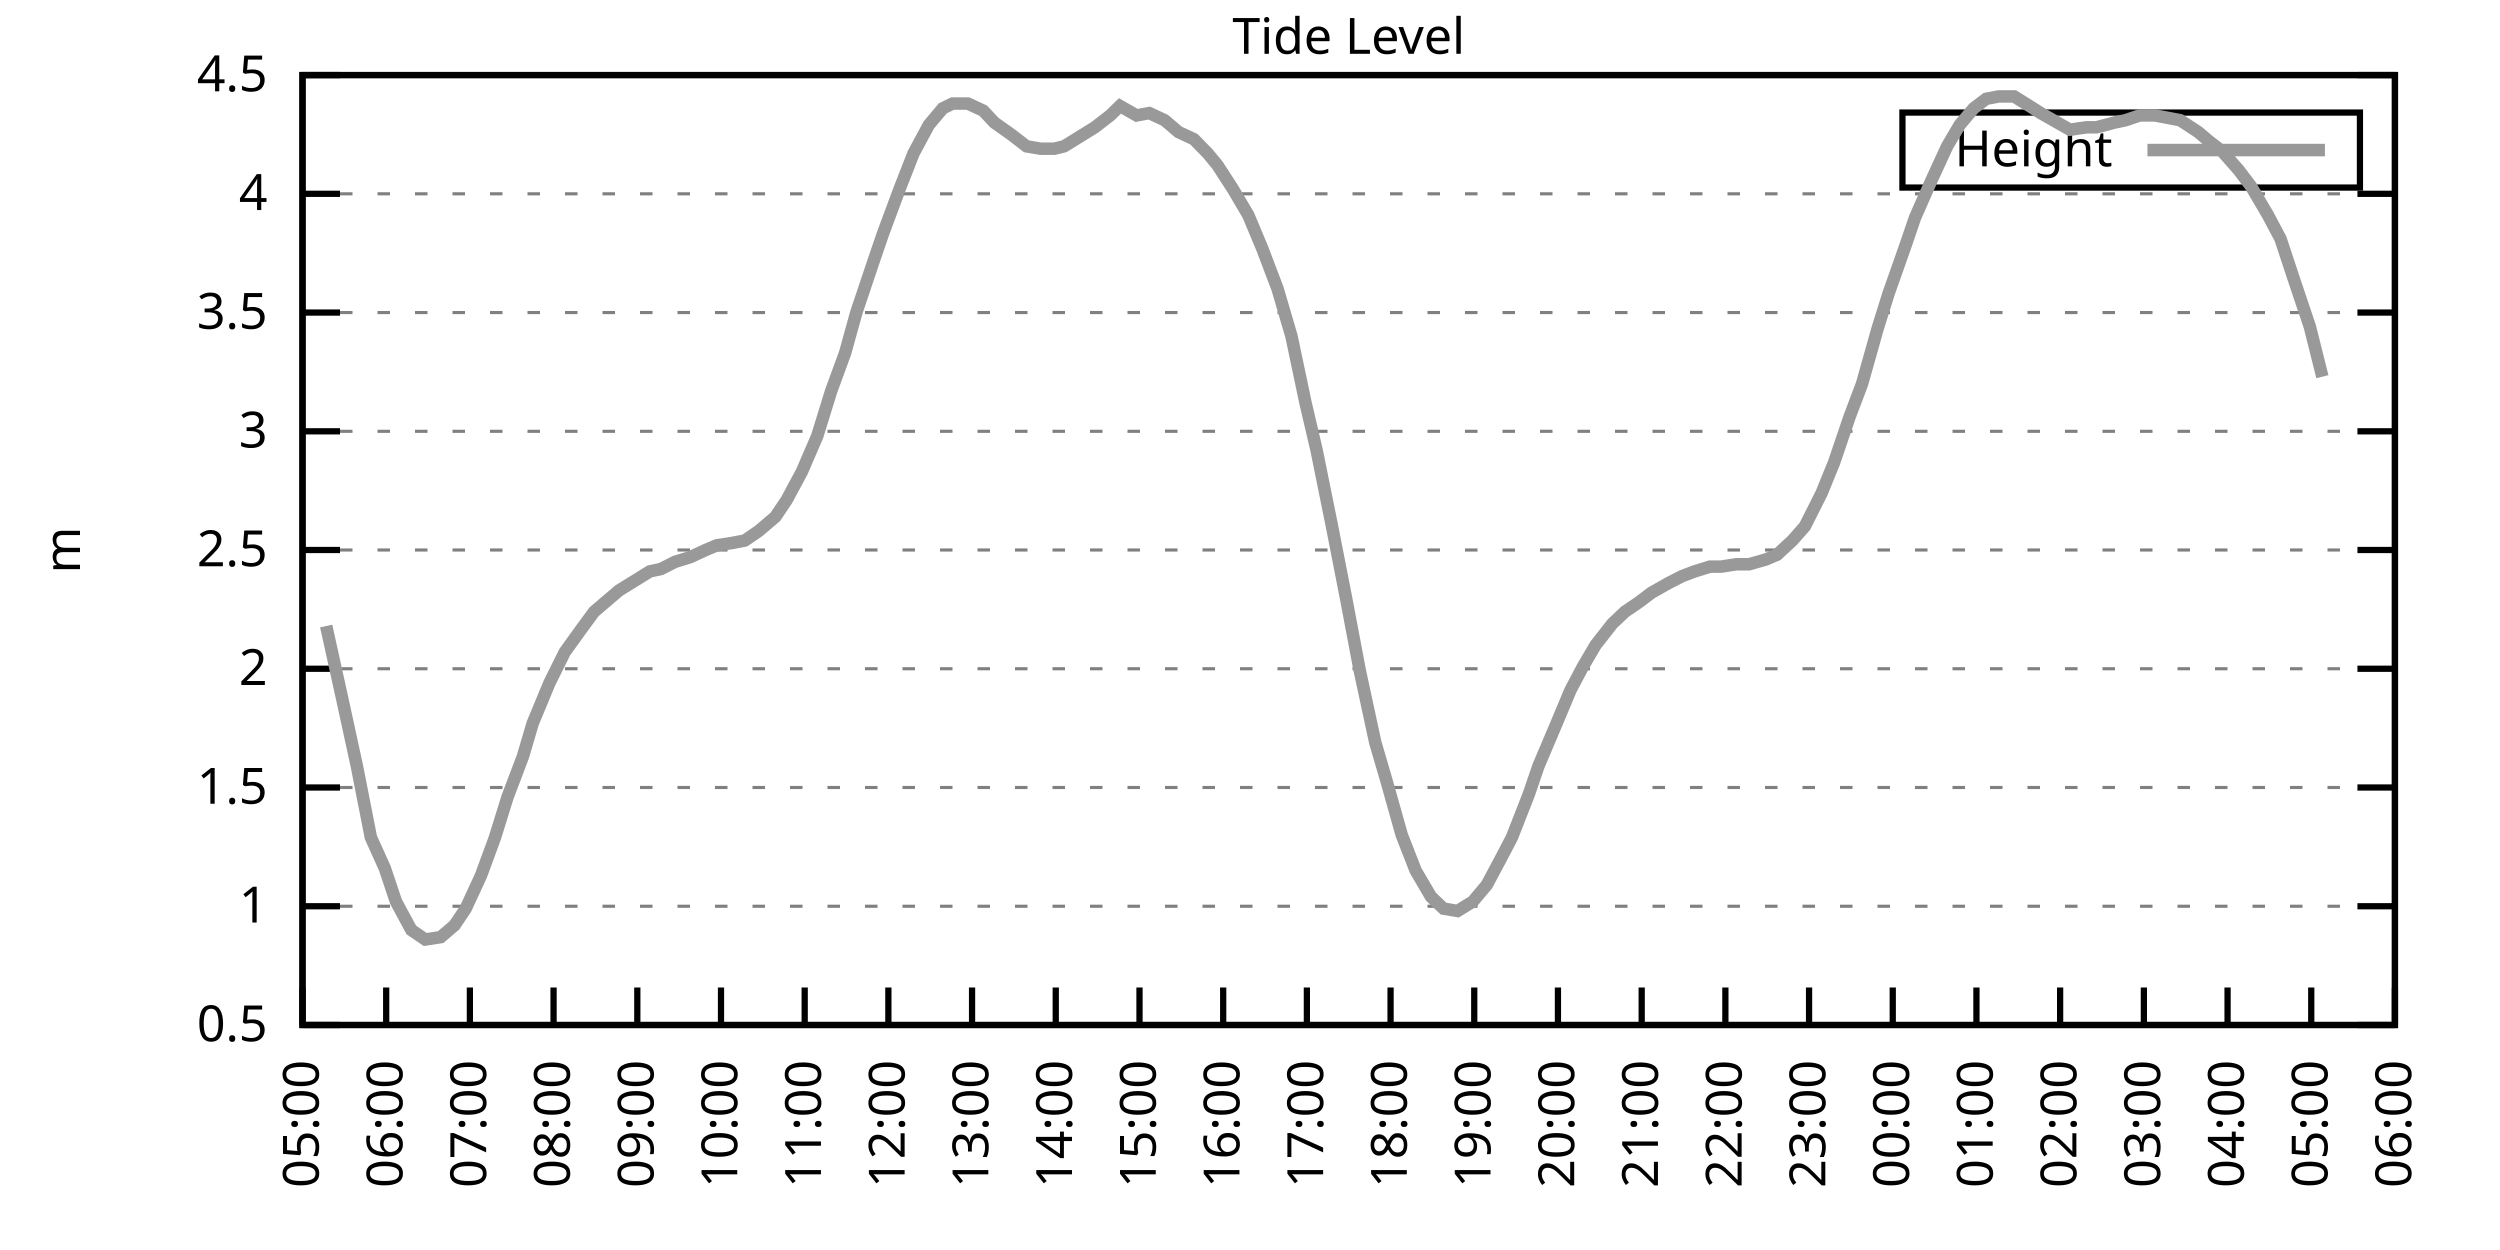
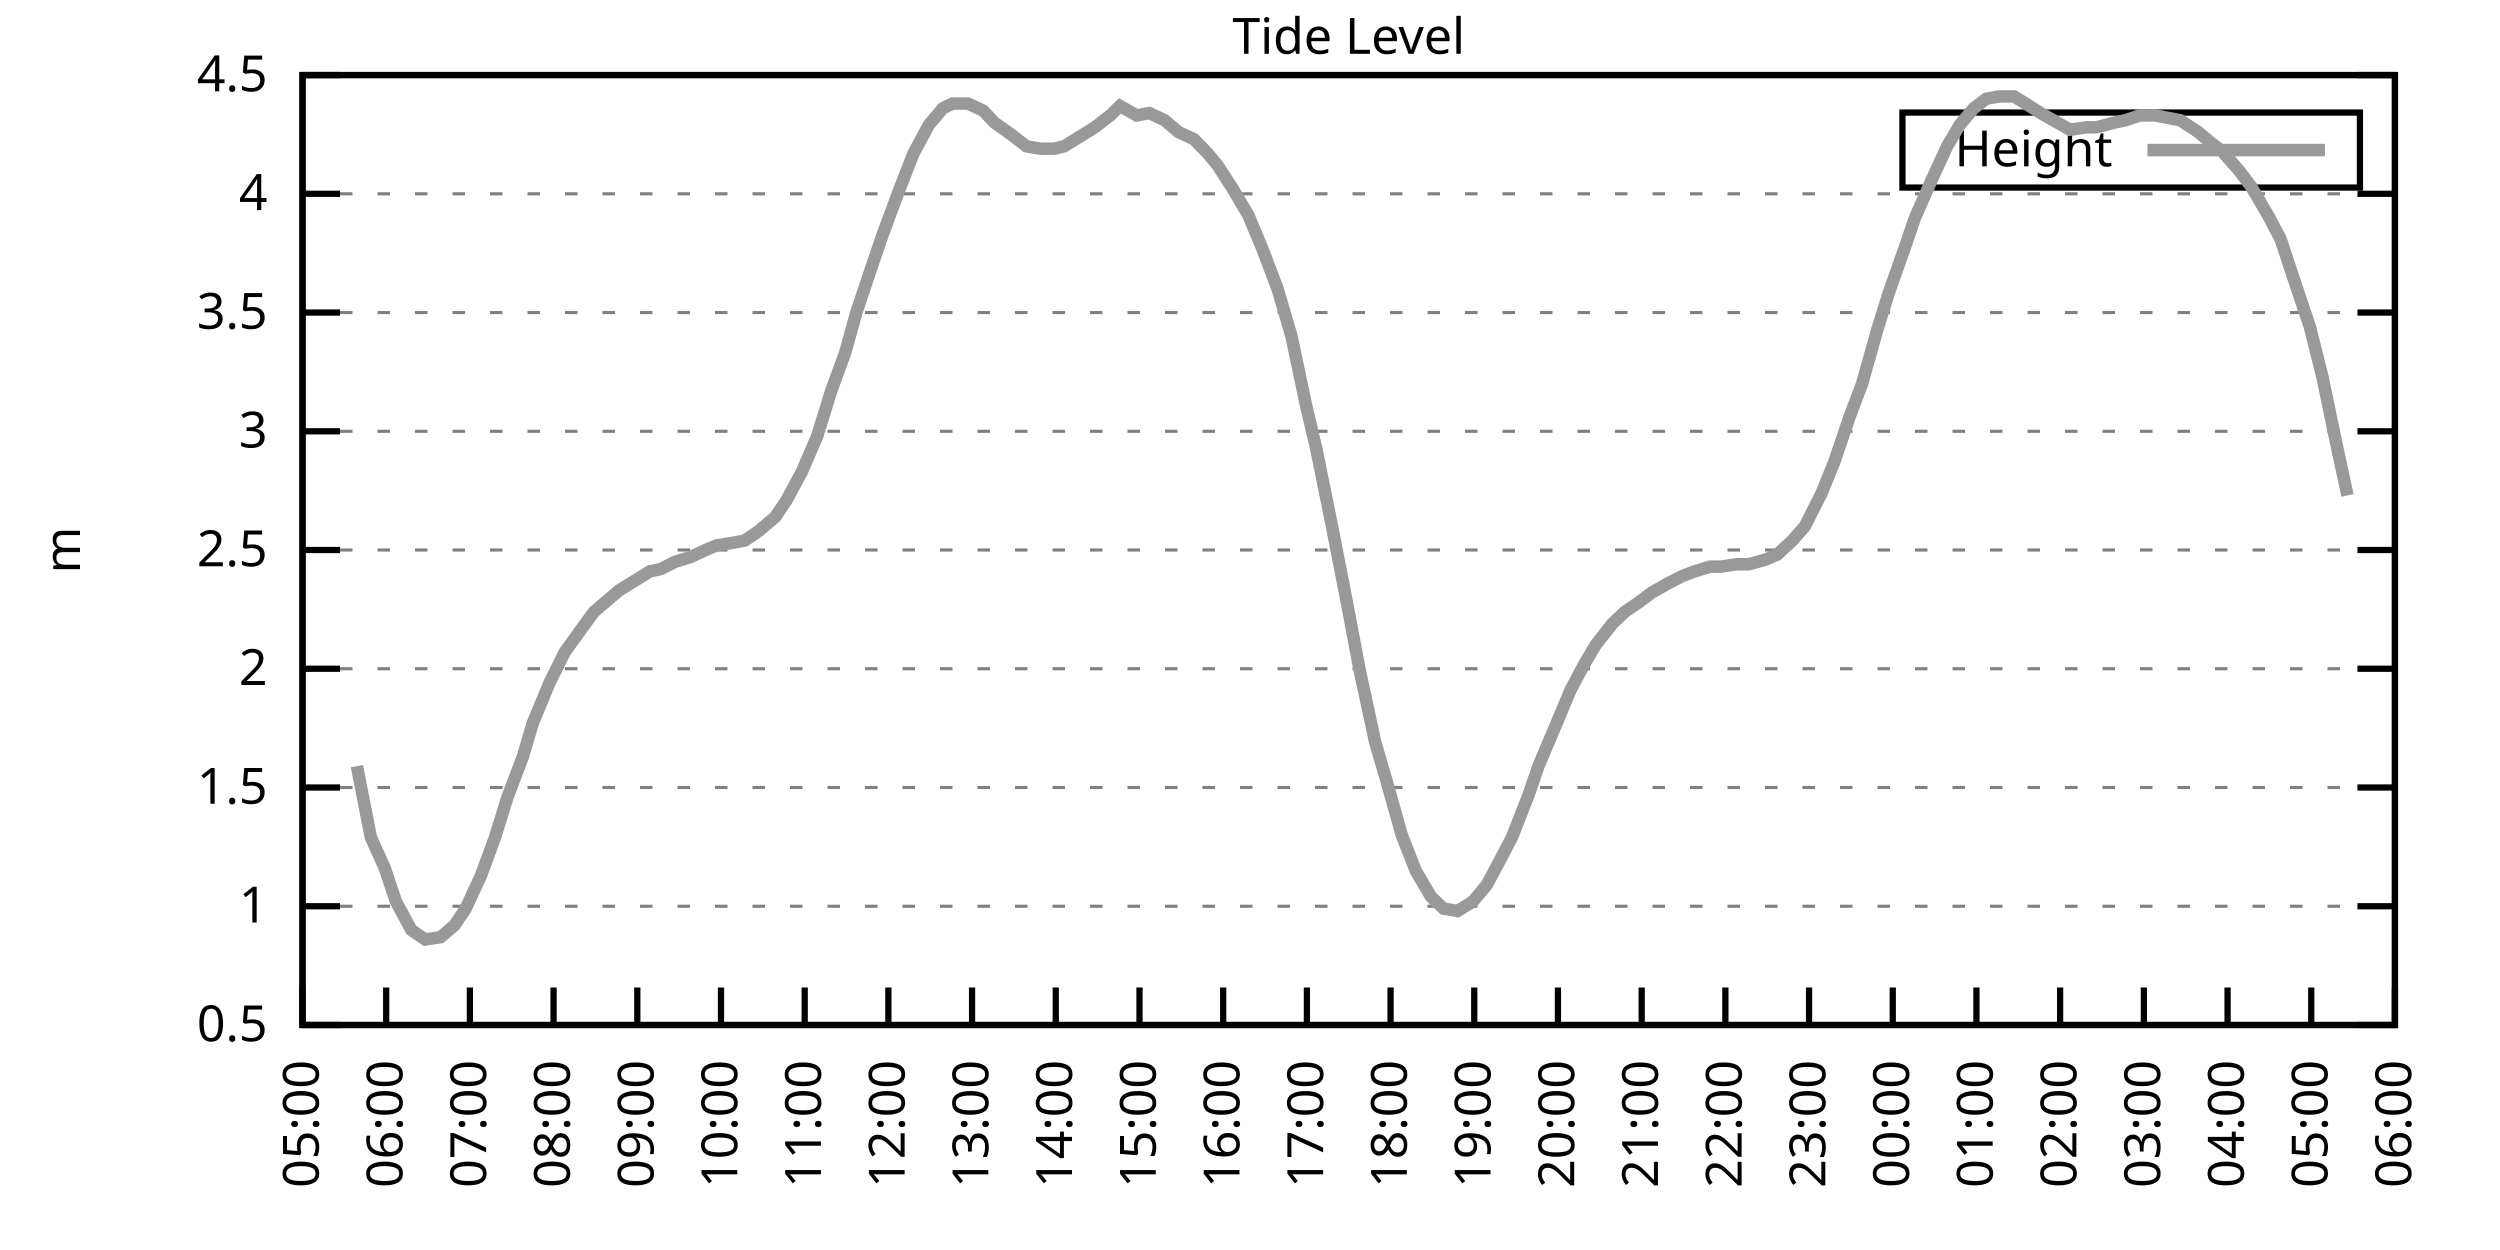
<svg xmlns="http://www.w3.org/2000/svg" xmlns:xlink="http://www.w3.org/1999/xlink" width="400" height="200" viewBox="0 0 400 200">
  <g id="gnuplot_canvas">
    <rect x="0" y="0" width="400" height="200" fill="none" />
    <defs>
      <circle id="gpDot" r="0.5" stroke-width="0.5" stroke="currentColor" />
      <path id="gpPt0" stroke-width="0.333" stroke="currentColor" d="M-1,0 h2 M0,-1 v2" />
      <path id="gpPt1" stroke-width="0.333" stroke="currentColor" d="M-1,-1 L1,1 M1,-1 L-1,1" />
      <path id="gpPt2" stroke-width="0.333" stroke="currentColor" d="M-1,0 L1,0 M0,-1 L0,1 M-1,-1 L1,1 M-1,1 L1,-1" />
      <rect id="gpPt3" stroke-width="0.333" stroke="currentColor" x="-1" y="-1" width="2" height="2" />
      <rect id="gpPt4" stroke-width="0.333" stroke="currentColor" fill="currentColor" x="-1" y="-1" width="2" height="2" />
      <circle id="gpPt5" stroke-width="0.333" stroke="currentColor" cx="0" cy="0" r="1" />
      <use xlink:href="#gpPt5" id="gpPt6" fill="currentColor" stroke="none" />
      <path id="gpPt7" stroke-width="0.333" stroke="currentColor" d="M0,-1.33 L-1.33,0.67 L1.33,0.67 z" />
      <use xlink:href="#gpPt7" id="gpPt8" fill="currentColor" stroke="none" />
      <use xlink:href="#gpPt7" id="gpPt9" stroke="currentColor" transform="rotate(180)" />
      <use xlink:href="#gpPt9" id="gpPt10" fill="currentColor" stroke="none" />
      <use xlink:href="#gpPt3" id="gpPt11" stroke="currentColor" transform="rotate(45)" />
      <use xlink:href="#gpPt11" id="gpPt12" fill="currentColor" stroke="none" />
      <path id="gpPt13" stroke-width="0.333" stroke="currentColor" d="M0,1.330 L1.265,0.411 L0.782,-1.067 L-0.782,-1.076 L-1.265,0.411 z" />
      <use xlink:href="#gpPt13" id="gpPt14" fill="currentColor" stroke="none" />
      <filter id="textbox" filterUnits="objectBoundingBox" x="0" y="0" height="1" width="1">
        <feFlood flood-color="white" flood-opacity="1" result="bgnd" />
        <feComposite in="SourceGraphic" in2="bgnd" operator="atop" />
      </filter>
      <filter id="greybox" filterUnits="objectBoundingBox" x="0" y="0" height="1" width="1">
        <feFlood flood-color="lightgrey" flood-opacity="1" result="grey" />
        <feComposite in="SourceGraphic" in2="grey" operator="atop" />
      </filter>
    </defs>
    <g fill="none" color="white" stroke="currentColor" stroke-width="1.00" stroke-linecap="butt" stroke-linejoin="miter">
</g>
    <g fill="none" color="black" stroke="currentColor" stroke-width="1.00" stroke-linecap="butt" stroke-linejoin="miter">
      <g stroke="none" shape-rendering="crispEdges">
        <polygon fill="rgb(255, 255, 255)" points="48.40,164.00 383.18,164.00 383.18,12.02 48.40,12.02 " />
      </g>
    </g>
    <g fill="none" color="black" stroke="currentColor" stroke-width="1.00" stroke-linecap="butt" stroke-linejoin="miter">
</g>
    <g fill="none" color="black" stroke="black" stroke-width="0.50" stroke-linecap="butt" stroke-linejoin="miter">
</g>
    <g fill="none" color="gray" stroke="currentColor" stroke-width="0.50" stroke-linecap="butt" stroke-linejoin="miter">
      <path stroke="gray" stroke-dasharray="2,4" class="gridline" d="M48.40,164.00 L383.19,164.00  " />
    </g>
    <g fill="none" color="gray" stroke="gray" stroke-width="1.00" stroke-linecap="butt" stroke-linejoin="miter">
</g>
    <g fill="none" color="black" stroke="currentColor" stroke-width="1.00" stroke-linecap="butt" stroke-linejoin="miter">
      <path stroke="black" d="M48.40,164.00 L54.40,164.00 M383.19,164.00 L377.19,164.00  " />
      <g transform="translate(42.80,166.60)" stroke="none" fill="black" font-family="Sans" font-size="8.00" text-anchor="end">
        <text>
          <tspan font-family="Sans"> 0.5</tspan>
        </text>
      </g>
    </g>
    <g fill="none" color="black" stroke="currentColor" stroke-width="1.00" stroke-linecap="butt" stroke-linejoin="miter">
</g>
    <g fill="none" color="black" stroke="black" stroke-width="0.50" stroke-linecap="butt" stroke-linejoin="miter">
</g>
    <g fill="none" color="gray" stroke="currentColor" stroke-width="0.50" stroke-linecap="butt" stroke-linejoin="miter">
      <path stroke="gray" stroke-dasharray="2,4" class="gridline" d="M48.40,145.00 L383.19,145.00  " />
    </g>
    <g fill="none" color="gray" stroke="gray" stroke-width="1.00" stroke-linecap="butt" stroke-linejoin="miter">
</g>
    <g fill="none" color="black" stroke="currentColor" stroke-width="1.00" stroke-linecap="butt" stroke-linejoin="miter">
      <path stroke="black" d="M48.40,145.00 L54.40,145.00 M383.19,145.00 L377.19,145.00  " />
      <g transform="translate(42.80,147.60)" stroke="none" fill="black" font-family="Sans" font-size="8.00" text-anchor="end">
        <text>
          <tspan font-family="Sans"> 1</tspan>
        </text>
      </g>
    </g>
    <g fill="none" color="black" stroke="currentColor" stroke-width="1.00" stroke-linecap="butt" stroke-linejoin="miter">
</g>
    <g fill="none" color="black" stroke="black" stroke-width="0.50" stroke-linecap="butt" stroke-linejoin="miter">
</g>
    <g fill="none" color="gray" stroke="currentColor" stroke-width="0.50" stroke-linecap="butt" stroke-linejoin="miter">
      <path stroke="gray" stroke-dasharray="2,4" class="gridline" d="M48.40,126.00 L383.19,126.00  " />
    </g>
    <g fill="none" color="gray" stroke="gray" stroke-width="1.00" stroke-linecap="butt" stroke-linejoin="miter">
</g>
    <g fill="none" color="black" stroke="currentColor" stroke-width="1.00" stroke-linecap="butt" stroke-linejoin="miter">
      <path stroke="black" d="M48.40,126.00 L54.40,126.00 M383.19,126.00 L377.19,126.00  " />
      <g transform="translate(42.80,128.60)" stroke="none" fill="black" font-family="Sans" font-size="8.00" text-anchor="end">
        <text>
          <tspan font-family="Sans"> 1.5</tspan>
        </text>
      </g>
    </g>
    <g fill="none" color="black" stroke="currentColor" stroke-width="1.00" stroke-linecap="butt" stroke-linejoin="miter">
</g>
    <g fill="none" color="black" stroke="black" stroke-width="0.50" stroke-linecap="butt" stroke-linejoin="miter">
</g>
    <g fill="none" color="gray" stroke="currentColor" stroke-width="0.50" stroke-linecap="butt" stroke-linejoin="miter">
      <path stroke="gray" stroke-dasharray="2,4" class="gridline" d="M48.40,107.00 L383.19,107.00  " />
    </g>
    <g fill="none" color="gray" stroke="gray" stroke-width="1.00" stroke-linecap="butt" stroke-linejoin="miter">
</g>
    <g fill="none" color="black" stroke="currentColor" stroke-width="1.00" stroke-linecap="butt" stroke-linejoin="miter">
      <path stroke="black" d="M48.40,107.00 L54.40,107.00 M383.19,107.00 L377.19,107.00  " />
      <g transform="translate(42.80,109.60)" stroke="none" fill="black" font-family="Sans" font-size="8.00" text-anchor="end">
        <text>
          <tspan font-family="Sans"> 2</tspan>
        </text>
      </g>
    </g>
    <g fill="none" color="black" stroke="currentColor" stroke-width="1.00" stroke-linecap="butt" stroke-linejoin="miter">
</g>
    <g fill="none" color="black" stroke="black" stroke-width="0.50" stroke-linecap="butt" stroke-linejoin="miter">
</g>
    <g fill="none" color="gray" stroke="currentColor" stroke-width="0.50" stroke-linecap="butt" stroke-linejoin="miter">
      <path stroke="gray" stroke-dasharray="2,4" class="gridline" d="M48.40,88.00 L383.19,88.00  " />
    </g>
    <g fill="none" color="gray" stroke="gray" stroke-width="1.00" stroke-linecap="butt" stroke-linejoin="miter">
</g>
    <g fill="none" color="black" stroke="currentColor" stroke-width="1.00" stroke-linecap="butt" stroke-linejoin="miter">
      <path stroke="black" d="M48.40,88.00 L54.40,88.00 M383.19,88.00 L377.19,88.00  " />
      <g transform="translate(42.80,90.60)" stroke="none" fill="black" font-family="Sans" font-size="8.00" text-anchor="end">
        <text>
          <tspan font-family="Sans"> 2.5</tspan>
        </text>
      </g>
    </g>
    <g fill="none" color="black" stroke="currentColor" stroke-width="1.00" stroke-linecap="butt" stroke-linejoin="miter">
</g>
    <g fill="none" color="black" stroke="black" stroke-width="0.50" stroke-linecap="butt" stroke-linejoin="miter">
</g>
    <g fill="none" color="gray" stroke="currentColor" stroke-width="0.50" stroke-linecap="butt" stroke-linejoin="miter">
      <path stroke="gray" stroke-dasharray="2,4" class="gridline" d="M48.40,69.01 L383.19,69.01  " />
    </g>
    <g fill="none" color="gray" stroke="gray" stroke-width="1.00" stroke-linecap="butt" stroke-linejoin="miter">
</g>
    <g fill="none" color="black" stroke="currentColor" stroke-width="1.00" stroke-linecap="butt" stroke-linejoin="miter">
      <path stroke="black" d="M48.40,69.01 L54.40,69.01 M383.19,69.01 L377.19,69.01  " />
      <g transform="translate(42.80,71.61)" stroke="none" fill="black" font-family="Sans" font-size="8.00" text-anchor="end">
        <text>
          <tspan font-family="Sans"> 3</tspan>
        </text>
      </g>
    </g>
    <g fill="none" color="black" stroke="currentColor" stroke-width="1.00" stroke-linecap="butt" stroke-linejoin="miter">
</g>
    <g fill="none" color="black" stroke="black" stroke-width="0.50" stroke-linecap="butt" stroke-linejoin="miter">
</g>
    <g fill="none" color="gray" stroke="currentColor" stroke-width="0.50" stroke-linecap="butt" stroke-linejoin="miter">
      <path stroke="gray" stroke-dasharray="2,4" class="gridline" d="M48.40,50.01 L383.19,50.01  " />
    </g>
    <g fill="none" color="gray" stroke="gray" stroke-width="1.00" stroke-linecap="butt" stroke-linejoin="miter">
</g>
    <g fill="none" color="black" stroke="currentColor" stroke-width="1.00" stroke-linecap="butt" stroke-linejoin="miter">
      <path stroke="black" d="M48.40,50.01 L54.40,50.01 M383.19,50.01 L377.19,50.01  " />
      <g transform="translate(42.80,52.61)" stroke="none" fill="black" font-family="Sans" font-size="8.00" text-anchor="end">
        <text>
          <tspan font-family="Sans"> 3.5</tspan>
        </text>
      </g>
    </g>
    <g fill="none" color="black" stroke="currentColor" stroke-width="1.00" stroke-linecap="butt" stroke-linejoin="miter">
</g>
    <g fill="none" color="black" stroke="black" stroke-width="0.50" stroke-linecap="butt" stroke-linejoin="miter">
</g>
    <g fill="none" color="gray" stroke="currentColor" stroke-width="0.50" stroke-linecap="butt" stroke-linejoin="miter">
      <path stroke="gray" stroke-dasharray="2,4" class="gridline" d="M48.40,31.01 L383.19,31.01  " />
    </g>
    <g fill="none" color="gray" stroke="gray" stroke-width="1.00" stroke-linecap="butt" stroke-linejoin="miter">
</g>
    <g fill="none" color="black" stroke="currentColor" stroke-width="1.00" stroke-linecap="butt" stroke-linejoin="miter">
      <path stroke="black" d="M48.40,31.01 L54.40,31.01 M383.19,31.01 L377.19,31.01  " />
      <g transform="translate(42.80,33.61)" stroke="none" fill="black" font-family="Sans" font-size="8.00" text-anchor="end">
        <text>
          <tspan font-family="Sans"> 4</tspan>
        </text>
      </g>
    </g>
    <g fill="none" color="black" stroke="currentColor" stroke-width="1.00" stroke-linecap="butt" stroke-linejoin="miter">
</g>
    <g fill="none" color="black" stroke="black" stroke-width="0.50" stroke-linecap="butt" stroke-linejoin="miter">
</g>
    <g fill="none" color="gray" stroke="currentColor" stroke-width="0.50" stroke-linecap="butt" stroke-linejoin="miter">
      <path stroke="gray" stroke-dasharray="2,4" class="gridline" d="M48.40,12.01 L383.19,12.01  " />
    </g>
    <g fill="none" color="gray" stroke="gray" stroke-width="1.00" stroke-linecap="butt" stroke-linejoin="miter">
</g>
    <g fill="none" color="black" stroke="currentColor" stroke-width="1.00" stroke-linecap="butt" stroke-linejoin="miter">
      <path stroke="black" d="M48.40,12.01 L54.40,12.01 M383.19,12.01 L377.19,12.01  " />
      <g transform="translate(42.80,14.61)" stroke="none" fill="black" font-family="Sans" font-size="8.00" text-anchor="end">
        <text>
          <tspan font-family="Sans"> 4.5</tspan>
        </text>
      </g>
    </g>
    <g fill="none" color="black" stroke="currentColor" stroke-width="1.00" stroke-linecap="butt" stroke-linejoin="miter">
      <path stroke="black" d="M48.40,164.00 L48.40,158.00  " />
      <g transform="translate(51.00,169.60) rotate(270.00)" stroke="none" fill="black" font-family="Sans" font-size="8.00" text-anchor="end">
        <text>
          <tspan font-family="Sans">05:00</tspan>
        </text>
      </g>
    </g>
    <g fill="none" color="black" stroke="currentColor" stroke-width="1.00" stroke-linecap="butt" stroke-linejoin="miter">
      <path stroke="black" d="M61.79,164.00 L61.79,158.00  " />
      <g transform="translate(64.39,169.60) rotate(270.00)" stroke="none" fill="black" font-family="Sans" font-size="8.00" text-anchor="end">
        <text>
          <tspan font-family="Sans">06:00</tspan>
        </text>
      </g>
    </g>
    <g fill="none" color="black" stroke="currentColor" stroke-width="1.00" stroke-linecap="butt" stroke-linejoin="miter">
      <path stroke="black" d="M75.18,164.00 L75.18,158.00  " />
      <g transform="translate(77.78,169.60) rotate(270.00)" stroke="none" fill="black" font-family="Sans" font-size="8.00" text-anchor="end">
        <text>
          <tspan font-family="Sans">07:00</tspan>
        </text>
      </g>
    </g>
    <g fill="none" color="black" stroke="currentColor" stroke-width="1.00" stroke-linecap="butt" stroke-linejoin="miter">
      <path stroke="black" d="M88.57,164.00 L88.57,158.00  " />
      <g transform="translate(91.17,169.60) rotate(270.00)" stroke="none" fill="black" font-family="Sans" font-size="8.00" text-anchor="end">
        <text>
          <tspan font-family="Sans">08:00</tspan>
        </text>
      </g>
    </g>
    <g fill="none" color="black" stroke="currentColor" stroke-width="1.00" stroke-linecap="butt" stroke-linejoin="miter">
      <path stroke="black" d="M101.97,164.00 L101.97,158.00  " />
      <g transform="translate(104.57,169.60) rotate(270.00)" stroke="none" fill="black" font-family="Sans" font-size="8.00" text-anchor="end">
        <text>
          <tspan font-family="Sans">09:00</tspan>
        </text>
      </g>
    </g>
    <g fill="none" color="black" stroke="currentColor" stroke-width="1.00" stroke-linecap="butt" stroke-linejoin="miter">
      <path stroke="black" d="M115.36,164.00 L115.36,158.00  " />
      <g transform="translate(117.96,169.60) rotate(270.00)" stroke="none" fill="black" font-family="Sans" font-size="8.00" text-anchor="end">
        <text>
          <tspan font-family="Sans">10:00</tspan>
        </text>
      </g>
    </g>
    <g fill="none" color="black" stroke="currentColor" stroke-width="1.00" stroke-linecap="butt" stroke-linejoin="miter">
      <path stroke="black" d="M128.75,164.00 L128.75,158.00  " />
      <g transform="translate(131.35,169.60) rotate(270.00)" stroke="none" fill="black" font-family="Sans" font-size="8.00" text-anchor="end">
        <text>
          <tspan font-family="Sans">11:00</tspan>
        </text>
      </g>
    </g>
    <g fill="none" color="black" stroke="currentColor" stroke-width="1.00" stroke-linecap="butt" stroke-linejoin="miter">
      <path stroke="black" d="M142.14,164.00 L142.14,158.00  " />
      <g transform="translate(144.74,169.60) rotate(270.00)" stroke="none" fill="black" font-family="Sans" font-size="8.00" text-anchor="end">
        <text>
          <tspan font-family="Sans">12:00</tspan>
        </text>
      </g>
    </g>
    <g fill="none" color="black" stroke="currentColor" stroke-width="1.00" stroke-linecap="butt" stroke-linejoin="miter">
      <path stroke="black" d="M155.53,164.00 L155.53,158.00  " />
      <g transform="translate(158.13,169.60) rotate(270.00)" stroke="none" fill="black" font-family="Sans" font-size="8.00" text-anchor="end">
        <text>
          <tspan font-family="Sans">13:00</tspan>
        </text>
      </g>
    </g>
    <g fill="none" color="black" stroke="currentColor" stroke-width="1.00" stroke-linecap="butt" stroke-linejoin="miter">
      <path stroke="black" d="M168.92,164.00 L168.92,158.00  " />
      <g transform="translate(171.52,169.60) rotate(270.00)" stroke="none" fill="black" font-family="Sans" font-size="8.00" text-anchor="end">
        <text>
          <tspan font-family="Sans">14:00</tspan>
        </text>
      </g>
    </g>
    <g fill="none" color="black" stroke="currentColor" stroke-width="1.00" stroke-linecap="butt" stroke-linejoin="miter">
      <path stroke="black" d="M182.32,164.00 L182.32,158.00  " />
      <g transform="translate(184.92,169.60) rotate(270.00)" stroke="none" fill="black" font-family="Sans" font-size="8.00" text-anchor="end">
        <text>
          <tspan font-family="Sans">15:00</tspan>
        </text>
      </g>
    </g>
    <g fill="none" color="black" stroke="currentColor" stroke-width="1.00" stroke-linecap="butt" stroke-linejoin="miter">
      <path stroke="black" d="M195.71,164.00 L195.71,158.00  " />
      <g transform="translate(198.31,169.60) rotate(270.00)" stroke="none" fill="black" font-family="Sans" font-size="8.00" text-anchor="end">
        <text>
          <tspan font-family="Sans">16:00</tspan>
        </text>
      </g>
    </g>
    <g fill="none" color="black" stroke="currentColor" stroke-width="1.00" stroke-linecap="butt" stroke-linejoin="miter">
      <path stroke="black" d="M209.10,164.00 L209.10,158.00  " />
      <g transform="translate(211.70,169.60) rotate(270.00)" stroke="none" fill="black" font-family="Sans" font-size="8.00" text-anchor="end">
        <text>
          <tspan font-family="Sans">17:00</tspan>
        </text>
      </g>
    </g>
    <g fill="none" color="black" stroke="currentColor" stroke-width="1.00" stroke-linecap="butt" stroke-linejoin="miter">
      <path stroke="black" d="M222.49,164.00 L222.49,158.00  " />
      <g transform="translate(225.09,169.60) rotate(270.00)" stroke="none" fill="black" font-family="Sans" font-size="8.00" text-anchor="end">
        <text>
          <tspan font-family="Sans">18:00</tspan>
        </text>
      </g>
    </g>
    <g fill="none" color="black" stroke="currentColor" stroke-width="1.00" stroke-linecap="butt" stroke-linejoin="miter">
      <path stroke="black" d="M235.88,164.00 L235.88,158.00  " />
      <g transform="translate(238.48,169.60) rotate(270.00)" stroke="none" fill="black" font-family="Sans" font-size="8.00" text-anchor="end">
        <text>
          <tspan font-family="Sans">19:00</tspan>
        </text>
      </g>
    </g>
    <g fill="none" color="black" stroke="currentColor" stroke-width="1.00" stroke-linecap="butt" stroke-linejoin="miter">
      <path stroke="black" d="M249.27,164.00 L249.27,158.00  " />
      <g transform="translate(251.87,169.60) rotate(270.00)" stroke="none" fill="black" font-family="Sans" font-size="8.00" text-anchor="end">
        <text>
          <tspan font-family="Sans">20:00</tspan>
        </text>
      </g>
    </g>
    <g fill="none" color="black" stroke="currentColor" stroke-width="1.00" stroke-linecap="butt" stroke-linejoin="miter">
      <path stroke="black" d="M262.67,164.00 L262.67,158.00  " />
      <g transform="translate(265.27,169.60) rotate(270.00)" stroke="none" fill="black" font-family="Sans" font-size="8.00" text-anchor="end">
        <text>
          <tspan font-family="Sans">21:00</tspan>
        </text>
      </g>
    </g>
    <g fill="none" color="black" stroke="currentColor" stroke-width="1.00" stroke-linecap="butt" stroke-linejoin="miter">
      <path stroke="black" d="M276.06,164.00 L276.06,158.00  " />
      <g transform="translate(278.66,169.60) rotate(270.00)" stroke="none" fill="black" font-family="Sans" font-size="8.00" text-anchor="end">
        <text>
          <tspan font-family="Sans">22:00</tspan>
        </text>
      </g>
    </g>
    <g fill="none" color="black" stroke="currentColor" stroke-width="1.00" stroke-linecap="butt" stroke-linejoin="miter">
      <path stroke="black" d="M289.45,164.00 L289.45,158.00  " />
      <g transform="translate(292.05,169.60) rotate(270.00)" stroke="none" fill="black" font-family="Sans" font-size="8.00" text-anchor="end">
        <text>
          <tspan font-family="Sans">23:00</tspan>
        </text>
      </g>
    </g>
    <g fill="none" color="black" stroke="currentColor" stroke-width="1.00" stroke-linecap="butt" stroke-linejoin="miter">
      <path stroke="black" d="M302.84,164.00 L302.84,158.00  " />
      <g transform="translate(305.44,169.60) rotate(270.00)" stroke="none" fill="black" font-family="Sans" font-size="8.00" text-anchor="end">
        <text>
          <tspan font-family="Sans">00:00</tspan>
        </text>
      </g>
    </g>
    <g fill="none" color="black" stroke="currentColor" stroke-width="1.00" stroke-linecap="butt" stroke-linejoin="miter">
      <path stroke="black" d="M316.23,164.00 L316.23,158.00  " />
      <g transform="translate(318.83,169.60) rotate(270.00)" stroke="none" fill="black" font-family="Sans" font-size="8.00" text-anchor="end">
        <text>
          <tspan font-family="Sans">01:00</tspan>
        </text>
      </g>
    </g>
    <g fill="none" color="black" stroke="currentColor" stroke-width="1.00" stroke-linecap="butt" stroke-linejoin="miter">
      <path stroke="black" d="M329.62,164.00 L329.62,158.00  " />
      <g transform="translate(332.22,169.60) rotate(270.00)" stroke="none" fill="black" font-family="Sans" font-size="8.00" text-anchor="end">
        <text>
          <tspan font-family="Sans">02:00</tspan>
        </text>
      </g>
    </g>
    <g fill="none" color="black" stroke="currentColor" stroke-width="1.00" stroke-linecap="butt" stroke-linejoin="miter">
      <path stroke="black" d="M343.02,164.00 L343.02,158.00  " />
      <g transform="translate(345.62,169.60) rotate(270.00)" stroke="none" fill="black" font-family="Sans" font-size="8.00" text-anchor="end">
        <text>
          <tspan font-family="Sans">03:00</tspan>
        </text>
      </g>
    </g>
    <g fill="none" color="black" stroke="currentColor" stroke-width="1.00" stroke-linecap="butt" stroke-linejoin="miter">
      <path stroke="black" d="M356.41,164.00 L356.41,158.00  " />
      <g transform="translate(359.01,169.60) rotate(270.00)" stroke="none" fill="black" font-family="Sans" font-size="8.00" text-anchor="end">
        <text>
          <tspan font-family="Sans">04:00</tspan>
        </text>
      </g>
    </g>
    <g fill="none" color="black" stroke="currentColor" stroke-width="1.00" stroke-linecap="butt" stroke-linejoin="miter">
      <path stroke="black" d="M369.80,164.00 L369.80,158.00  " />
      <g transform="translate(372.40,169.60) rotate(270.00)" stroke="none" fill="black" font-family="Sans" font-size="8.00" text-anchor="end">
        <text>
          <tspan font-family="Sans">05:00</tspan>
        </text>
      </g>
    </g>
    <g fill="none" color="black" stroke="currentColor" stroke-width="1.00" stroke-linecap="butt" stroke-linejoin="miter">
      <path stroke="black" d="M383.19,164.00 L383.19,158.00  " />
      <g transform="translate(385.79,169.60) rotate(270.00)" stroke="none" fill="black" font-family="Sans" font-size="8.00" text-anchor="end">
        <text>
          <tspan font-family="Sans">06:00</tspan>
        </text>
      </g>
    </g>
    <g fill="none" color="black" stroke="currentColor" stroke-width="1.00" stroke-linecap="butt" stroke-linejoin="miter">
</g>
    <g fill="none" color="black" stroke="currentColor" stroke-width="1.00" stroke-linecap="butt" stroke-linejoin="miter">
      <path stroke="black" d="M48.40,12.01 L48.40,164.00 L383.19,164.00 L383.19,12.01 L48.40,12.01 Z  " />
    </g>
    <g fill="none" color="black" stroke="currentColor" stroke-width="1.00" stroke-linecap="butt" stroke-linejoin="miter">
</g>
    <g fill="none" color="black" stroke="currentColor" stroke-width="1.00" stroke-linecap="butt" stroke-linejoin="miter">
      <path stroke="black" d="M304.39,30.01 L304.39,18.01 L377.59,18.01 L377.59,30.01 L304.39,30.01 Z  " />
    </g>
    <g id="Tide_level_plot_1">
      <g fill="none" color="white" stroke="black" stroke-width="2.00" stroke-linecap="butt" stroke-linejoin="miter">
</g>
      <g fill="none" color="black" stroke="currentColor" stroke-width="2.00" stroke-linecap="butt" stroke-linejoin="miter">
        <g transform="translate(337.99,26.61)" stroke="none" fill="black" font-family="Sans" font-size="8.00" text-anchor="end">
          <text>
            <tspan font-family="Sans">Height</tspan>
          </text>
        </g>
      </g>
      <g fill="none" color="black" stroke="currentColor" stroke-width="2.00" stroke-linecap="butt" stroke-linejoin="miter">
-         <path stroke="rgb(153, 153, 153)" d="M343.59,24.01 L371.99,24.01 M52.19,100.16 L54.87,112.32 L57.10,122.58 L59.34,133.98 L61.57,138.92 L63.35,144.24   L65.81,148.80 L68.04,150.32 L70.50,149.94 L72.73,148.04 L74.51,145.38 L76.97,140.06 L79.20,133.98 L81.21,127.52   L83.66,121.06 L85.23,115.74 L87.91,109.28 L90.36,104.34 L92.82,100.92 L95.05,97.88 L96.83,96.36 L99.06,94.46   L101.52,92.94 L103.98,91.42 L105.76,91.04 L107.99,89.90 L110.45,89.14 L112.90,88.00 L114.69,87.25 L117.14,86.87   L119.15,86.49 L121.38,84.97 L124.06,82.69 L125.85,80.03 L128.30,75.47 L130.76,69.77 L132.99,62.55 L135.22,56.47   L137.01,50.01 L139.69,42.03 L141.25,37.47 L143.93,30.25 L146.16,24.55 L148.61,19.99 L150.85,17.33 L152.41,16.57   L154.86,16.57 L157.32,17.71 L159.10,19.61 L161.78,21.51 L164.24,23.41 L166.47,23.79 L168.70,23.79 L170.26,23.41   L172.72,21.89 L175.17,20.37 L177.63,18.47 L179.19,16.95 L181.87,18.47 L183.88,18.09 L186.33,19.23 L188.57,21.13   L191.02,22.27 L193.25,24.55 L194.81,26.45 L197.27,30.25 L199.73,34.43 L201.96,39.75 L204.41,46.21 L206.64,53.81   L208.88,64.45 L210.66,72.05 L213.12,84.21 L215.35,95.60 L217.58,107.38 L220.04,118.78 L221.82,124.86 L224.28,133.60   L226.51,139.30 L228.96,143.48 L230.97,145.38 L233.20,145.76 L235.66,144.24 L237.89,141.58 L240.12,137.40 L241.91,133.98   L244.59,127.14 L246.15,122.58 L249.05,115.74 L251.28,110.42 L253.29,106.62 L255.30,103.20 L257.98,99.78 L259.99,97.88   L262.22,96.36 L264.23,94.84 L266.91,93.32 L269.14,92.18 L271.15,91.42 L273.60,90.66 L275.39,90.66 L277.84,90.28   L279.85,90.28 L282.53,89.52 L284.32,88.76 L286.77,86.49 L288.78,84.21 L291.46,78.89 L293.47,73.95 L295.92,66.73   L297.93,61.41 L300.39,52.67 L302.17,46.97 L304.85,39.37 L306.41,34.81 L309.09,28.73 L311.54,23.41 L313.55,19.99   L315.79,17.33 L317.79,15.81 L319.80,15.43 L322.26,15.43 L324.71,16.95 L326.50,18.09 L328.51,19.23 L331.19,20.75   L333.86,20.37 L335.43,20.37 L338.33,19.61 L340.11,19.23 L342.35,18.47 L344.80,18.47 L346.81,18.85 L348.82,19.23   L351.72,21.13 L353.51,22.65 L355.51,24.17 L358.19,27.21 L360.20,29.87 L362.88,34.43 L364.89,38.23 L366.90,44.31   L369.58,52.29 L371.58,60.27  " />
+         <path stroke="rgb(153, 153, 153)" d="M343.59,24.01 L371.99,24.01 M57.10,122.58 L59.34,133.98 L61.57,138.92 L63.35,144.24 L65.81,148.80 L68.04,150.32   L70.50,149.94 L72.73,148.04 L74.51,145.38 L76.97,140.06 L79.20,133.98 L81.21,127.52 L83.66,121.06 L85.23,115.74   L87.91,109.28 L90.36,104.34 L92.82,100.92 L95.05,97.88 L96.83,96.36 L99.06,94.46 L101.52,92.94 L103.98,91.42   L105.76,91.04 L107.99,89.90 L110.45,89.14 L112.90,88.00 L114.69,87.25 L117.14,86.87 L119.15,86.49 L121.38,84.97   L124.06,82.69 L125.85,80.03 L128.30,75.47 L130.76,69.77 L132.99,62.55 L135.22,56.47 L137.01,50.01 L139.69,42.03   L141.25,37.47 L143.93,30.25 L146.16,24.55 L148.61,19.99 L150.85,17.33 L152.41,16.57 L154.86,16.57 L157.32,17.71   L159.10,19.61 L161.78,21.51 L164.24,23.41 L166.47,23.79 L168.70,23.79 L170.26,23.41 L172.72,21.89 L175.17,20.37   L177.63,18.47 L179.19,16.95 L181.87,18.47 L183.88,18.09 L186.33,19.23 L188.57,21.13 L191.02,22.27 L193.25,24.55   L194.81,26.45 L197.27,30.25 L199.73,34.43 L201.96,39.75 L204.41,46.21 L206.64,53.81 L208.88,64.45 L210.66,72.05   L213.12,84.21 L215.35,95.60 L217.58,107.38 L220.04,118.78 L221.82,124.86 L224.28,133.60 L226.51,139.30 L228.96,143.48   L230.97,145.38 L233.20,145.76 L235.66,144.24 L237.89,141.58 L240.12,137.40 L241.91,133.98 L244.59,127.14 L246.15,122.58   L249.05,115.74 L251.28,110.42 L253.29,106.62 L255.30,103.20 L257.98,99.78 L259.99,97.88 L262.22,96.36 L264.23,94.84   L266.91,93.32 L269.14,92.18 L271.15,91.42 L273.60,90.66 L275.39,90.66 L277.84,90.28 L279.85,90.28 L282.53,89.52   L284.32,88.76 L286.77,86.49 L288.78,84.21 L291.46,78.89 L293.47,73.95 L295.92,66.73 L297.93,61.41 L300.39,52.67   L302.17,46.97 L304.85,39.37 L306.41,34.81 L309.09,28.73 L311.54,23.41 L313.55,19.99 L315.79,17.33 L317.79,15.81   L319.80,15.43 L322.26,15.43 L324.71,16.95 L326.50,18.09 L328.51,19.23 L331.19,20.75 L333.86,20.37 L335.43,20.37   L338.33,19.61 L340.11,19.23 L342.35,18.47 L344.80,18.47 L346.81,18.85 L348.82,19.23 L351.72,21.13 L353.51,22.65   L355.51,24.17 L358.19,27.21 L360.20,29.87 L362.88,34.43 L364.89,38.23 L366.90,44.31 L369.58,52.29 L371.58,60.27   L374.04,72.05 L375.60,79.27  " />
      </g>
    </g>
    <g fill="none" color="black" stroke="currentColor" stroke-width="2.00" stroke-linecap="butt" stroke-linejoin="miter">
</g>
    <g fill="none" color="black" stroke="black" stroke-width="1.00" stroke-linecap="butt" stroke-linejoin="miter">
</g>
    <g fill="none" color="black" stroke="currentColor" stroke-width="1.00" stroke-linecap="butt" stroke-linejoin="miter">
      <path stroke="black" d="M48.40,12.01 L48.40,164.00 L383.19,164.00 L383.19,12.01 L48.40,12.01 Z  " />
      <g transform="translate(12.80,88.01) rotate(270.00)" stroke="none" fill="black" font-family="Sans" font-size="8.00" text-anchor="middle">
        <text>
          <tspan font-family="Sans">m</tspan>
        </text>
      </g>
    </g>
    <g fill="none" color="black" stroke="currentColor" stroke-width="1.00" stroke-linecap="butt" stroke-linejoin="miter">
</g>
    <g fill="none" color="black" stroke="currentColor" stroke-width="1.00" stroke-linecap="butt" stroke-linejoin="miter">
      <g transform="translate(215.79,8.61)" stroke="none" fill="black" font-family="Sans" font-size="8.00" text-anchor="middle">
        <text>
          <tspan font-family="Sans">Tide Level</tspan>
        </text>
      </g>
    </g>
    <g fill="none" color="black" stroke="currentColor" stroke-width="1.00" stroke-linecap="butt" stroke-linejoin="miter">
</g>
  </g>
</svg>
